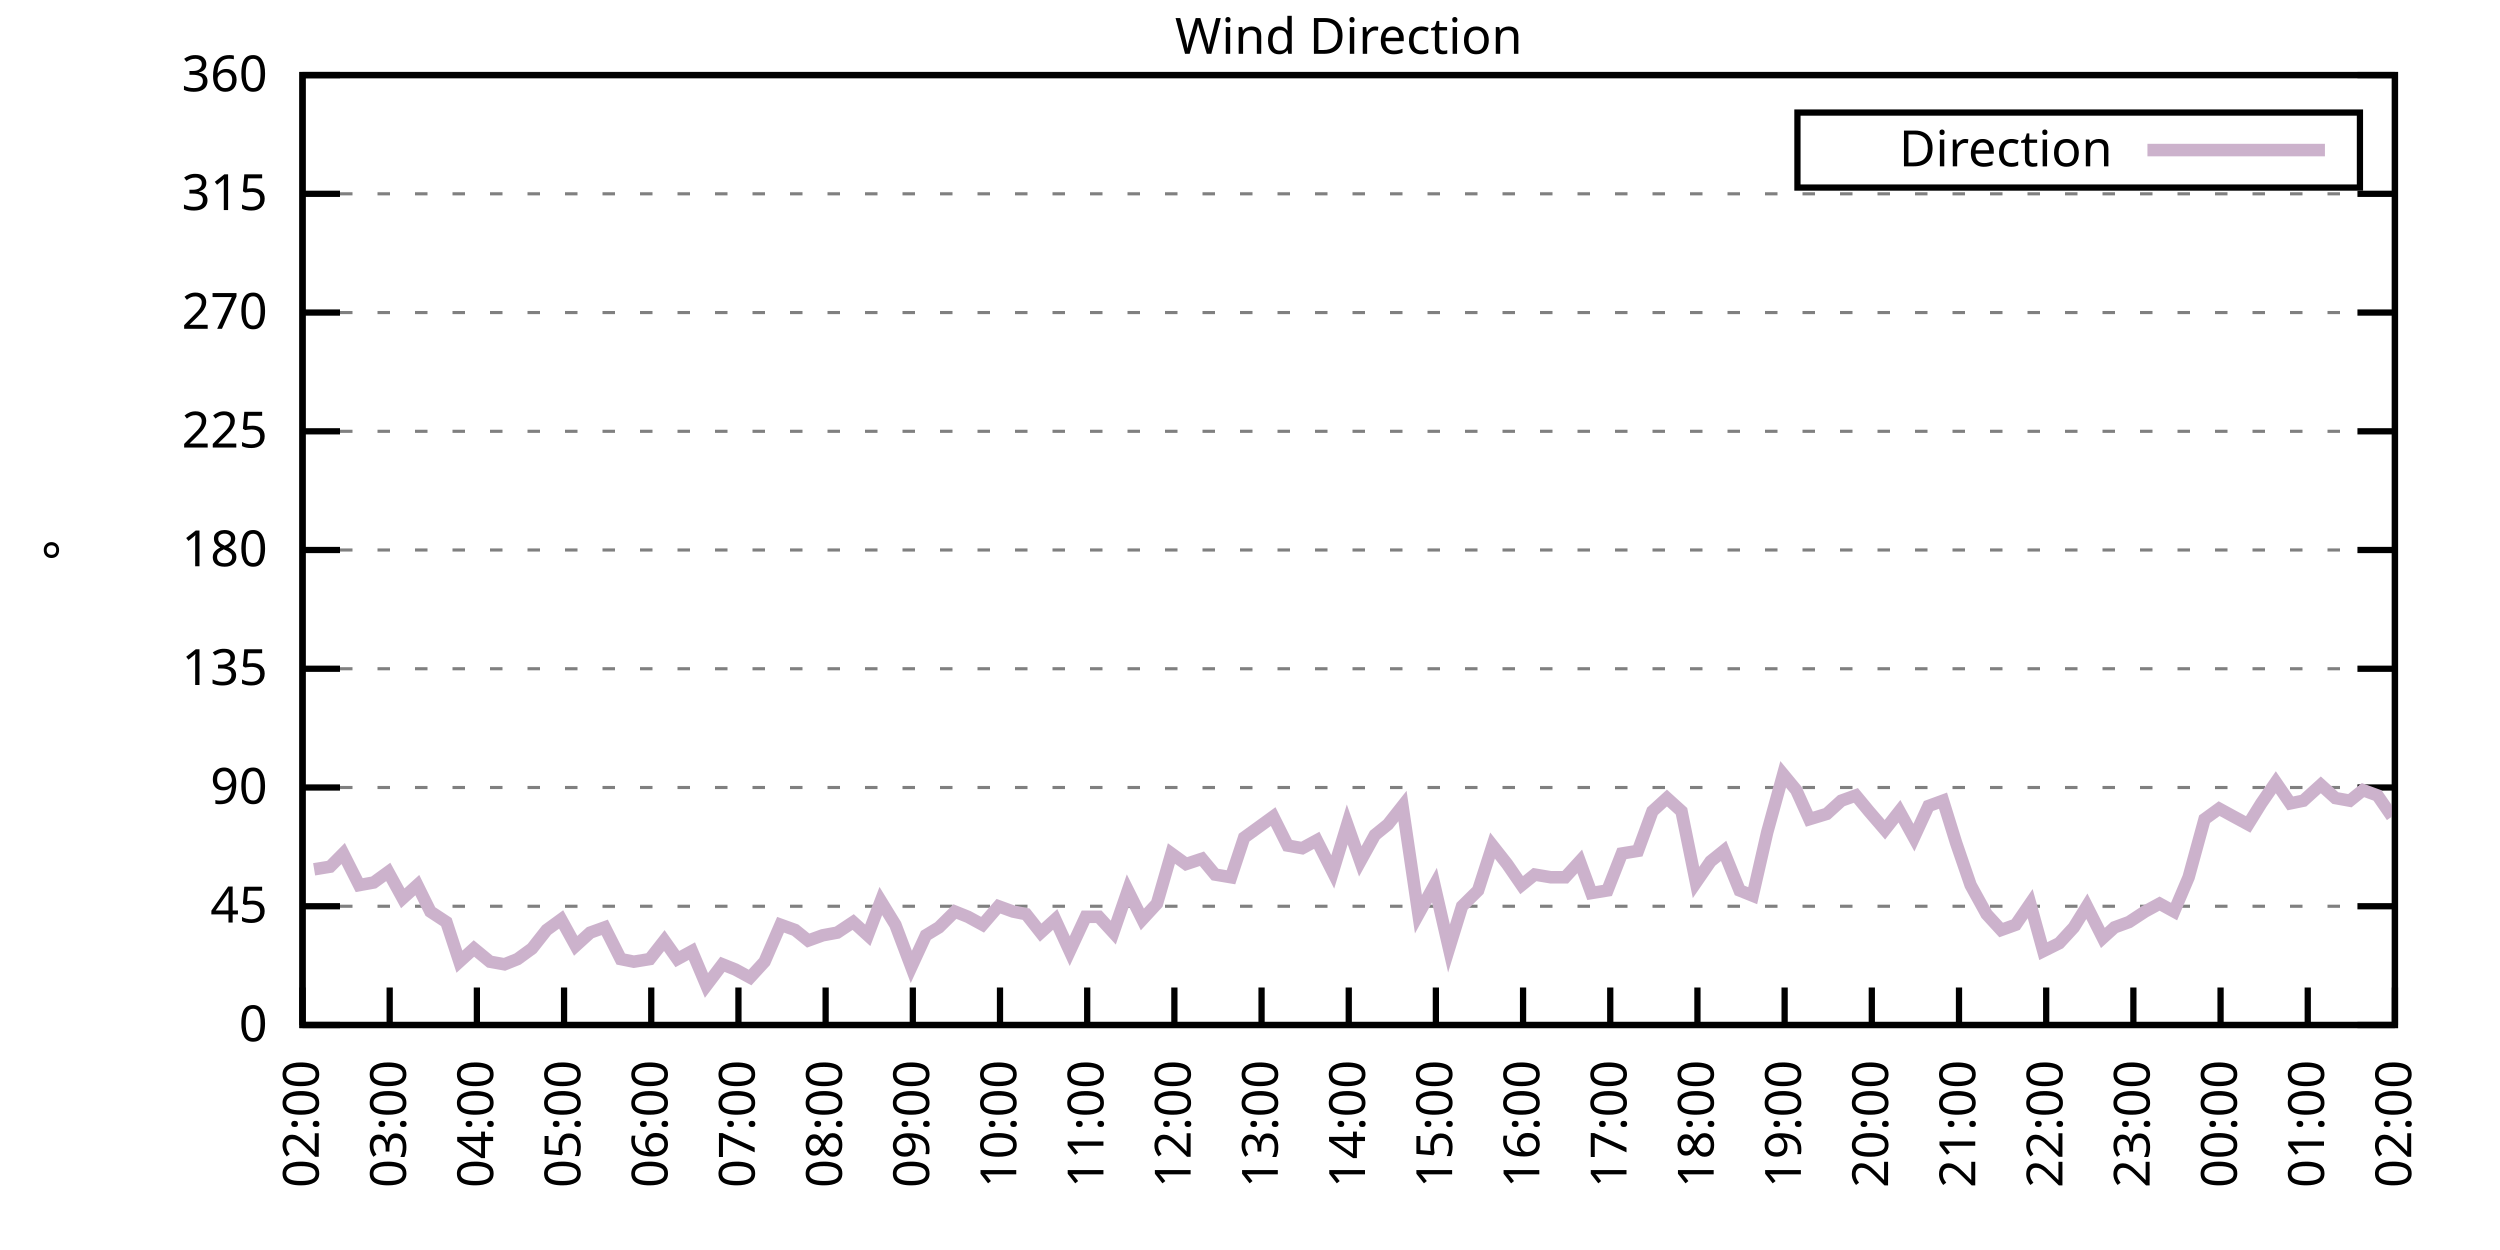
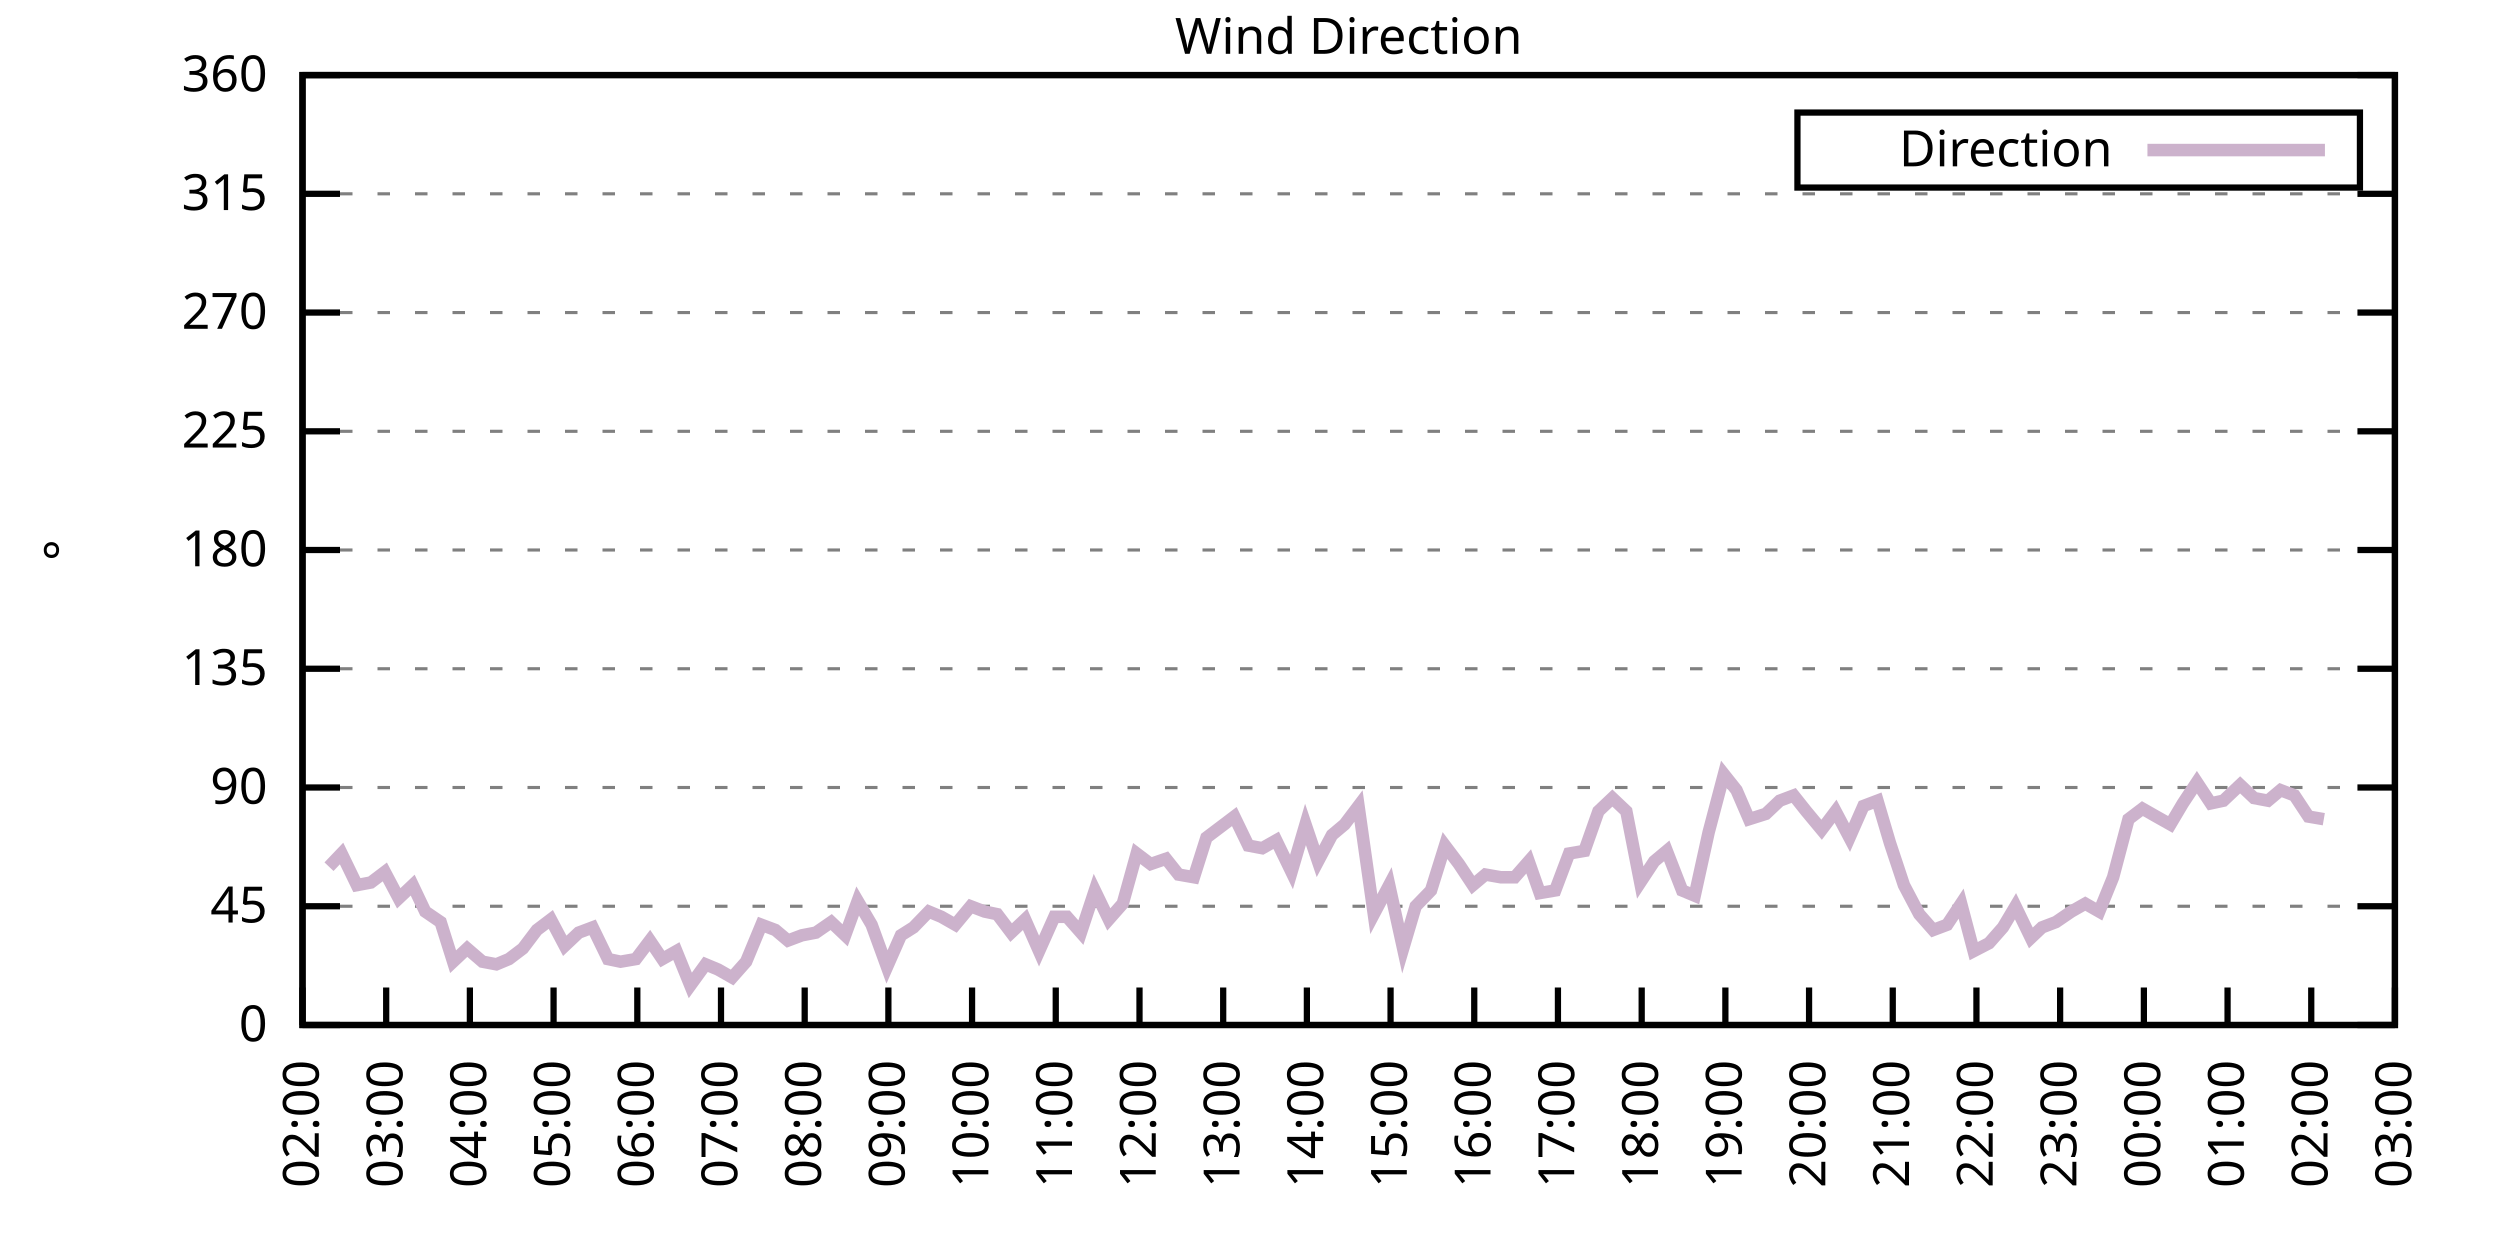
<svg xmlns="http://www.w3.org/2000/svg" xmlns:xlink="http://www.w3.org/1999/xlink" width="400" height="200" viewBox="0 0 400 200">
  <g id="gnuplot_canvas">
    <rect x="0" y="0" width="400" height="200" fill="none" />
    <defs>
      <circle id="gpDot" r="0.5" stroke-width="0.5" stroke="currentColor" />
      <path id="gpPt0" stroke-width="0.333" stroke="currentColor" d="M-1,0 h2 M0,-1 v2" />
      <path id="gpPt1" stroke-width="0.333" stroke="currentColor" d="M-1,-1 L1,1 M1,-1 L-1,1" />
      <path id="gpPt2" stroke-width="0.333" stroke="currentColor" d="M-1,0 L1,0 M0,-1 L0,1 M-1,-1 L1,1 M-1,1 L1,-1" />
      <rect id="gpPt3" stroke-width="0.333" stroke="currentColor" x="-1" y="-1" width="2" height="2" />
      <rect id="gpPt4" stroke-width="0.333" stroke="currentColor" fill="currentColor" x="-1" y="-1" width="2" height="2" />
      <circle id="gpPt5" stroke-width="0.333" stroke="currentColor" cx="0" cy="0" r="1" />
      <use xlink:href="#gpPt5" id="gpPt6" fill="currentColor" stroke="none" />
      <path id="gpPt7" stroke-width="0.333" stroke="currentColor" d="M0,-1.33 L-1.33,0.67 L1.33,0.67 z" />
      <use xlink:href="#gpPt7" id="gpPt8" fill="currentColor" stroke="none" />
      <use xlink:href="#gpPt7" id="gpPt9" stroke="currentColor" transform="rotate(180)" />
      <use xlink:href="#gpPt9" id="gpPt10" fill="currentColor" stroke="none" />
      <use xlink:href="#gpPt3" id="gpPt11" stroke="currentColor" transform="rotate(45)" />
      <use xlink:href="#gpPt11" id="gpPt12" fill="currentColor" stroke="none" />
      <path id="gpPt13" stroke-width="0.333" stroke="currentColor" d="M0,1.330 L1.265,0.411 L0.782,-1.067 L-0.782,-1.076 L-1.265,0.411 z" />
      <use xlink:href="#gpPt13" id="gpPt14" fill="currentColor" stroke="none" />
      <filter id="textbox" filterUnits="objectBoundingBox" x="0" y="0" height="1" width="1">
        <feFlood flood-color="white" flood-opacity="1" result="bgnd" />
        <feComposite in="SourceGraphic" in2="bgnd" operator="atop" />
      </filter>
      <filter id="greybox" filterUnits="objectBoundingBox" x="0" y="0" height="1" width="1">
        <feFlood flood-color="lightgrey" flood-opacity="1" result="grey" />
        <feComposite in="SourceGraphic" in2="grey" operator="atop" />
      </filter>
    </defs>
    <g fill="none" color="white" stroke="currentColor" stroke-width="1.00" stroke-linecap="butt" stroke-linejoin="miter">
</g>
    <g fill="none" color="black" stroke="currentColor" stroke-width="1.00" stroke-linecap="butt" stroke-linejoin="miter">
      <g stroke="none" shape-rendering="crispEdges">
        <polygon fill="rgb(255, 255, 255)" points="48.40,164.00 383.18,164.00 383.18,12.02 48.40,12.02 " />
      </g>
    </g>
    <g fill="none" color="black" stroke="currentColor" stroke-width="1.00" stroke-linecap="butt" stroke-linejoin="miter">
</g>
    <g fill="none" color="black" stroke="black" stroke-width="0.50" stroke-linecap="butt" stroke-linejoin="miter">
</g>
    <g fill="none" color="gray" stroke="currentColor" stroke-width="0.50" stroke-linecap="butt" stroke-linejoin="miter">
      <path stroke="gray" stroke-dasharray="2,4" class="gridline" d="M48.40,164.00 L383.19,164.00  " />
    </g>
    <g fill="none" color="gray" stroke="gray" stroke-width="1.00" stroke-linecap="butt" stroke-linejoin="miter">
</g>
    <g fill="none" color="black" stroke="currentColor" stroke-width="1.00" stroke-linecap="butt" stroke-linejoin="miter">
      <path stroke="black" d="M48.40,164.00 L54.40,164.00 M383.19,164.00 L377.19,164.00  " />
      <g transform="translate(42.80,166.60)" stroke="none" fill="black" font-family="Sans" font-size="8.00" text-anchor="end">
        <text>
          <tspan font-family="Sans"> 0</tspan>
        </text>
      </g>
    </g>
    <g fill="none" color="black" stroke="currentColor" stroke-width="1.00" stroke-linecap="butt" stroke-linejoin="miter">
</g>
    <g fill="none" color="black" stroke="black" stroke-width="0.50" stroke-linecap="butt" stroke-linejoin="miter">
</g>
    <g fill="none" color="gray" stroke="currentColor" stroke-width="0.50" stroke-linecap="butt" stroke-linejoin="miter">
      <path stroke="gray" stroke-dasharray="2,4" class="gridline" d="M48.40,145.00 L383.19,145.00  " />
    </g>
    <g fill="none" color="gray" stroke="gray" stroke-width="1.00" stroke-linecap="butt" stroke-linejoin="miter">
</g>
    <g fill="none" color="black" stroke="currentColor" stroke-width="1.00" stroke-linecap="butt" stroke-linejoin="miter">
      <path stroke="black" d="M48.40,145.00 L54.40,145.00 M383.19,145.00 L377.19,145.00  " />
      <g transform="translate(42.80,147.60)" stroke="none" fill="black" font-family="Sans" font-size="8.00" text-anchor="end">
        <text>
          <tspan font-family="Sans"> 45</tspan>
        </text>
      </g>
    </g>
    <g fill="none" color="black" stroke="currentColor" stroke-width="1.00" stroke-linecap="butt" stroke-linejoin="miter">
</g>
    <g fill="none" color="black" stroke="black" stroke-width="0.50" stroke-linecap="butt" stroke-linejoin="miter">
</g>
    <g fill="none" color="gray" stroke="currentColor" stroke-width="0.50" stroke-linecap="butt" stroke-linejoin="miter">
      <path stroke="gray" stroke-dasharray="2,4" class="gridline" d="M48.40,126.00 L383.19,126.00  " />
    </g>
    <g fill="none" color="gray" stroke="gray" stroke-width="1.00" stroke-linecap="butt" stroke-linejoin="miter">
</g>
    <g fill="none" color="black" stroke="currentColor" stroke-width="1.00" stroke-linecap="butt" stroke-linejoin="miter">
      <path stroke="black" d="M48.40,126.00 L54.40,126.00 M383.19,126.00 L377.19,126.00  " />
      <g transform="translate(42.80,128.60)" stroke="none" fill="black" font-family="Sans" font-size="8.00" text-anchor="end">
        <text>
          <tspan font-family="Sans"> 90</tspan>
        </text>
      </g>
    </g>
    <g fill="none" color="black" stroke="currentColor" stroke-width="1.00" stroke-linecap="butt" stroke-linejoin="miter">
</g>
    <g fill="none" color="black" stroke="black" stroke-width="0.50" stroke-linecap="butt" stroke-linejoin="miter">
</g>
    <g fill="none" color="gray" stroke="currentColor" stroke-width="0.50" stroke-linecap="butt" stroke-linejoin="miter">
      <path stroke="gray" stroke-dasharray="2,4" class="gridline" d="M48.40,107.00 L383.19,107.00  " />
    </g>
    <g fill="none" color="gray" stroke="gray" stroke-width="1.00" stroke-linecap="butt" stroke-linejoin="miter">
</g>
    <g fill="none" color="black" stroke="currentColor" stroke-width="1.00" stroke-linecap="butt" stroke-linejoin="miter">
      <path stroke="black" d="M48.40,107.00 L54.40,107.00 M383.19,107.00 L377.19,107.00  " />
      <g transform="translate(42.80,109.60)" stroke="none" fill="black" font-family="Sans" font-size="8.00" text-anchor="end">
        <text>
          <tspan font-family="Sans"> 135</tspan>
        </text>
      </g>
    </g>
    <g fill="none" color="black" stroke="currentColor" stroke-width="1.00" stroke-linecap="butt" stroke-linejoin="miter">
</g>
    <g fill="none" color="black" stroke="black" stroke-width="0.50" stroke-linecap="butt" stroke-linejoin="miter">
</g>
    <g fill="none" color="gray" stroke="currentColor" stroke-width="0.50" stroke-linecap="butt" stroke-linejoin="miter">
      <path stroke="gray" stroke-dasharray="2,4" class="gridline" d="M48.40,88.00 L383.19,88.00  " />
    </g>
    <g fill="none" color="gray" stroke="gray" stroke-width="1.00" stroke-linecap="butt" stroke-linejoin="miter">
</g>
    <g fill="none" color="black" stroke="currentColor" stroke-width="1.00" stroke-linecap="butt" stroke-linejoin="miter">
      <path stroke="black" d="M48.40,88.00 L54.40,88.00 M383.19,88.00 L377.19,88.00  " />
      <g transform="translate(42.80,90.60)" stroke="none" fill="black" font-family="Sans" font-size="8.00" text-anchor="end">
        <text>
          <tspan font-family="Sans"> 180</tspan>
        </text>
      </g>
    </g>
    <g fill="none" color="black" stroke="currentColor" stroke-width="1.00" stroke-linecap="butt" stroke-linejoin="miter">
</g>
    <g fill="none" color="black" stroke="black" stroke-width="0.50" stroke-linecap="butt" stroke-linejoin="miter">
</g>
    <g fill="none" color="gray" stroke="currentColor" stroke-width="0.50" stroke-linecap="butt" stroke-linejoin="miter">
      <path stroke="gray" stroke-dasharray="2,4" class="gridline" d="M48.40,69.01 L383.19,69.01  " />
    </g>
    <g fill="none" color="gray" stroke="gray" stroke-width="1.00" stroke-linecap="butt" stroke-linejoin="miter">
</g>
    <g fill="none" color="black" stroke="currentColor" stroke-width="1.00" stroke-linecap="butt" stroke-linejoin="miter">
      <path stroke="black" d="M48.40,69.01 L54.40,69.01 M383.19,69.01 L377.19,69.01  " />
      <g transform="translate(42.80,71.61)" stroke="none" fill="black" font-family="Sans" font-size="8.00" text-anchor="end">
        <text>
          <tspan font-family="Sans"> 225</tspan>
        </text>
      </g>
    </g>
    <g fill="none" color="black" stroke="currentColor" stroke-width="1.00" stroke-linecap="butt" stroke-linejoin="miter">
</g>
    <g fill="none" color="black" stroke="black" stroke-width="0.50" stroke-linecap="butt" stroke-linejoin="miter">
</g>
    <g fill="none" color="gray" stroke="currentColor" stroke-width="0.50" stroke-linecap="butt" stroke-linejoin="miter">
      <path stroke="gray" stroke-dasharray="2,4" class="gridline" d="M48.40,50.01 L383.19,50.01  " />
    </g>
    <g fill="none" color="gray" stroke="gray" stroke-width="1.00" stroke-linecap="butt" stroke-linejoin="miter">
</g>
    <g fill="none" color="black" stroke="currentColor" stroke-width="1.00" stroke-linecap="butt" stroke-linejoin="miter">
      <path stroke="black" d="M48.40,50.01 L54.40,50.01 M383.19,50.01 L377.19,50.01  " />
      <g transform="translate(42.80,52.61)" stroke="none" fill="black" font-family="Sans" font-size="8.00" text-anchor="end">
        <text>
          <tspan font-family="Sans"> 270</tspan>
        </text>
      </g>
    </g>
    <g fill="none" color="black" stroke="currentColor" stroke-width="1.00" stroke-linecap="butt" stroke-linejoin="miter">
</g>
    <g fill="none" color="black" stroke="black" stroke-width="0.50" stroke-linecap="butt" stroke-linejoin="miter">
</g>
    <g fill="none" color="gray" stroke="currentColor" stroke-width="0.50" stroke-linecap="butt" stroke-linejoin="miter">
      <path stroke="gray" stroke-dasharray="2,4" class="gridline" d="M48.40,31.01 L383.19,31.01  " />
    </g>
    <g fill="none" color="gray" stroke="gray" stroke-width="1.00" stroke-linecap="butt" stroke-linejoin="miter">
</g>
    <g fill="none" color="black" stroke="currentColor" stroke-width="1.00" stroke-linecap="butt" stroke-linejoin="miter">
      <path stroke="black" d="M48.40,31.01 L54.40,31.01 M383.19,31.01 L377.19,31.01  " />
      <g transform="translate(42.80,33.61)" stroke="none" fill="black" font-family="Sans" font-size="8.00" text-anchor="end">
        <text>
          <tspan font-family="Sans"> 315</tspan>
        </text>
      </g>
    </g>
    <g fill="none" color="black" stroke="currentColor" stroke-width="1.00" stroke-linecap="butt" stroke-linejoin="miter">
</g>
    <g fill="none" color="black" stroke="black" stroke-width="0.50" stroke-linecap="butt" stroke-linejoin="miter">
</g>
    <g fill="none" color="gray" stroke="currentColor" stroke-width="0.50" stroke-linecap="butt" stroke-linejoin="miter">
      <path stroke="gray" stroke-dasharray="2,4" class="gridline" d="M48.40,12.01 L383.19,12.01  " />
    </g>
    <g fill="none" color="gray" stroke="gray" stroke-width="1.00" stroke-linecap="butt" stroke-linejoin="miter">
</g>
    <g fill="none" color="black" stroke="currentColor" stroke-width="1.00" stroke-linecap="butt" stroke-linejoin="miter">
      <path stroke="black" d="M48.40,12.01 L54.40,12.01 M383.19,12.01 L377.19,12.01  " />
      <g transform="translate(42.80,14.61)" stroke="none" fill="black" font-family="Sans" font-size="8.00" text-anchor="end">
        <text>
          <tspan font-family="Sans"> 360</tspan>
        </text>
      </g>
    </g>
    <g fill="none" color="black" stroke="currentColor" stroke-width="1.00" stroke-linecap="butt" stroke-linejoin="miter">
      <path stroke="black" d="M48.40,164.00 L48.40,158.00  " />
      <g transform="translate(51.00,169.60) rotate(270.00)" stroke="none" fill="black" font-family="Sans" font-size="8.00" text-anchor="end">
        <text>
          <tspan font-family="Sans">02:00</tspan>
        </text>
      </g>
    </g>
    <g fill="none" color="black" stroke="currentColor" stroke-width="1.00" stroke-linecap="butt" stroke-linejoin="miter">
-       <path stroke="black" d="M62.35,164.00 L62.35,158.00  " />
-       <g transform="translate(64.95,169.60) rotate(270.00)" stroke="none" fill="black" font-family="Sans" font-size="8.00" text-anchor="end">
+       <path stroke="black" d="M61.79,164.00 L61.79,158.00  " />
+       <g transform="translate(64.39,169.60) rotate(270.00)" stroke="none" fill="black" font-family="Sans" font-size="8.00" text-anchor="end">
        <text>
          <tspan font-family="Sans">03:00</tspan>
        </text>
      </g>
    </g>
    <g fill="none" color="black" stroke="currentColor" stroke-width="1.00" stroke-linecap="butt" stroke-linejoin="miter">
-       <path stroke="black" d="M76.30,164.00 L76.30,158.00  " />
-       <g transform="translate(78.90,169.60) rotate(270.00)" stroke="none" fill="black" font-family="Sans" font-size="8.00" text-anchor="end">
+       <path stroke="black" d="M75.18,164.00 L75.18,158.00  " />
+       <g transform="translate(77.78,169.60) rotate(270.00)" stroke="none" fill="black" font-family="Sans" font-size="8.00" text-anchor="end">
        <text>
          <tspan font-family="Sans">04:00</tspan>
        </text>
      </g>
    </g>
    <g fill="none" color="black" stroke="currentColor" stroke-width="1.00" stroke-linecap="butt" stroke-linejoin="miter">
-       <path stroke="black" d="M90.25,164.00 L90.25,158.00  " />
-       <g transform="translate(92.85,169.60) rotate(270.00)" stroke="none" fill="black" font-family="Sans" font-size="8.00" text-anchor="end">
+       <path stroke="black" d="M88.57,164.00 L88.57,158.00  " />
+       <g transform="translate(91.17,169.60) rotate(270.00)" stroke="none" fill="black" font-family="Sans" font-size="8.00" text-anchor="end">
        <text>
          <tspan font-family="Sans">05:00</tspan>
        </text>
      </g>
    </g>
    <g fill="none" color="black" stroke="currentColor" stroke-width="1.00" stroke-linecap="butt" stroke-linejoin="miter">
-       <path stroke="black" d="M104.20,164.00 L104.20,158.00  " />
-       <g transform="translate(106.80,169.60) rotate(270.00)" stroke="none" fill="black" font-family="Sans" font-size="8.00" text-anchor="end">
+       <path stroke="black" d="M101.97,164.00 L101.97,158.00  " />
+       <g transform="translate(104.57,169.60) rotate(270.00)" stroke="none" fill="black" font-family="Sans" font-size="8.00" text-anchor="end">
        <text>
          <tspan font-family="Sans">06:00</tspan>
        </text>
      </g>
    </g>
    <g fill="none" color="black" stroke="currentColor" stroke-width="1.00" stroke-linecap="butt" stroke-linejoin="miter">
-       <path stroke="black" d="M118.15,164.00 L118.15,158.00  " />
-       <g transform="translate(120.75,169.60) rotate(270.00)" stroke="none" fill="black" font-family="Sans" font-size="8.00" text-anchor="end">
+       <path stroke="black" d="M115.36,164.00 L115.36,158.00  " />
+       <g transform="translate(117.96,169.60) rotate(270.00)" stroke="none" fill="black" font-family="Sans" font-size="8.00" text-anchor="end">
        <text>
          <tspan font-family="Sans">07:00</tspan>
        </text>
      </g>
    </g>
    <g fill="none" color="black" stroke="currentColor" stroke-width="1.00" stroke-linecap="butt" stroke-linejoin="miter">
-       <path stroke="black" d="M132.10,164.00 L132.10,158.00  " />
-       <g transform="translate(134.70,169.60) rotate(270.00)" stroke="none" fill="black" font-family="Sans" font-size="8.00" text-anchor="end">
+       <path stroke="black" d="M128.75,164.00 L128.75,158.00  " />
+       <g transform="translate(131.35,169.60) rotate(270.00)" stroke="none" fill="black" font-family="Sans" font-size="8.00" text-anchor="end">
        <text>
          <tspan font-family="Sans">08:00</tspan>
        </text>
      </g>
    </g>
    <g fill="none" color="black" stroke="currentColor" stroke-width="1.00" stroke-linecap="butt" stroke-linejoin="miter">
-       <path stroke="black" d="M146.05,164.00 L146.05,158.00  " />
-       <g transform="translate(148.65,169.60) rotate(270.00)" stroke="none" fill="black" font-family="Sans" font-size="8.00" text-anchor="end">
+       <path stroke="black" d="M142.14,164.00 L142.14,158.00  " />
+       <g transform="translate(144.74,169.60) rotate(270.00)" stroke="none" fill="black" font-family="Sans" font-size="8.00" text-anchor="end">
        <text>
          <tspan font-family="Sans">09:00</tspan>
        </text>
      </g>
    </g>
    <g fill="none" color="black" stroke="currentColor" stroke-width="1.00" stroke-linecap="butt" stroke-linejoin="miter">
-       <path stroke="black" d="M160.00,164.00 L160.00,158.00  " />
-       <g transform="translate(162.60,169.60) rotate(270.00)" stroke="none" fill="black" font-family="Sans" font-size="8.00" text-anchor="end">
+       <path stroke="black" d="M155.53,164.00 L155.53,158.00  " />
+       <g transform="translate(158.13,169.60) rotate(270.00)" stroke="none" fill="black" font-family="Sans" font-size="8.00" text-anchor="end">
        <text>
          <tspan font-family="Sans">10:00</tspan>
        </text>
      </g>
    </g>
    <g fill="none" color="black" stroke="currentColor" stroke-width="1.00" stroke-linecap="butt" stroke-linejoin="miter">
-       <path stroke="black" d="M173.95,164.00 L173.95,158.00  " />
-       <g transform="translate(176.55,169.60) rotate(270.00)" stroke="none" fill="black" font-family="Sans" font-size="8.00" text-anchor="end">
+       <path stroke="black" d="M168.92,164.00 L168.92,158.00  " />
+       <g transform="translate(171.52,169.60) rotate(270.00)" stroke="none" fill="black" font-family="Sans" font-size="8.00" text-anchor="end">
        <text>
          <tspan font-family="Sans">11:00</tspan>
        </text>
      </g>
    </g>
    <g fill="none" color="black" stroke="currentColor" stroke-width="1.00" stroke-linecap="butt" stroke-linejoin="miter">
-       <path stroke="black" d="M187.90,164.00 L187.90,158.00  " />
-       <g transform="translate(190.50,169.60) rotate(270.00)" stroke="none" fill="black" font-family="Sans" font-size="8.00" text-anchor="end">
+       <path stroke="black" d="M182.32,164.00 L182.32,158.00  " />
+       <g transform="translate(184.92,169.60) rotate(270.00)" stroke="none" fill="black" font-family="Sans" font-size="8.00" text-anchor="end">
        <text>
          <tspan font-family="Sans">12:00</tspan>
        </text>
      </g>
    </g>
    <g fill="none" color="black" stroke="currentColor" stroke-width="1.00" stroke-linecap="butt" stroke-linejoin="miter">
-       <path stroke="black" d="M201.85,164.00 L201.85,158.00  " />
-       <g transform="translate(204.45,169.60) rotate(270.00)" stroke="none" fill="black" font-family="Sans" font-size="8.00" text-anchor="end">
+       <path stroke="black" d="M195.71,164.00 L195.71,158.00  " />
+       <g transform="translate(198.31,169.60) rotate(270.00)" stroke="none" fill="black" font-family="Sans" font-size="8.00" text-anchor="end">
        <text>
          <tspan font-family="Sans">13:00</tspan>
        </text>
      </g>
    </g>
    <g fill="none" color="black" stroke="currentColor" stroke-width="1.00" stroke-linecap="butt" stroke-linejoin="miter">
-       <path stroke="black" d="M215.80,164.00 L215.80,158.00  " />
-       <g transform="translate(218.40,169.60) rotate(270.00)" stroke="none" fill="black" font-family="Sans" font-size="8.00" text-anchor="end">
+       <path stroke="black" d="M209.10,164.00 L209.10,158.00  " />
+       <g transform="translate(211.70,169.60) rotate(270.00)" stroke="none" fill="black" font-family="Sans" font-size="8.00" text-anchor="end">
        <text>
          <tspan font-family="Sans">14:00</tspan>
        </text>
      </g>
    </g>
    <g fill="none" color="black" stroke="currentColor" stroke-width="1.00" stroke-linecap="butt" stroke-linejoin="miter">
-       <path stroke="black" d="M229.74,164.00 L229.74,158.00  " />
-       <g transform="translate(232.34,169.60) rotate(270.00)" stroke="none" fill="black" font-family="Sans" font-size="8.00" text-anchor="end">
+       <path stroke="black" d="M222.49,164.00 L222.49,158.00  " />
+       <g transform="translate(225.09,169.60) rotate(270.00)" stroke="none" fill="black" font-family="Sans" font-size="8.00" text-anchor="end">
        <text>
          <tspan font-family="Sans">15:00</tspan>
        </text>
      </g>
    </g>
    <g fill="none" color="black" stroke="currentColor" stroke-width="1.00" stroke-linecap="butt" stroke-linejoin="miter">
-       <path stroke="black" d="M243.69,164.00 L243.69,158.00  " />
-       <g transform="translate(246.29,169.60) rotate(270.00)" stroke="none" fill="black" font-family="Sans" font-size="8.00" text-anchor="end">
+       <path stroke="black" d="M235.88,164.00 L235.88,158.00  " />
+       <g transform="translate(238.48,169.60) rotate(270.00)" stroke="none" fill="black" font-family="Sans" font-size="8.00" text-anchor="end">
        <text>
          <tspan font-family="Sans">16:00</tspan>
        </text>
      </g>
    </g>
    <g fill="none" color="black" stroke="currentColor" stroke-width="1.00" stroke-linecap="butt" stroke-linejoin="miter">
-       <path stroke="black" d="M257.64,164.00 L257.64,158.00  " />
-       <g transform="translate(260.24,169.60) rotate(270.00)" stroke="none" fill="black" font-family="Sans" font-size="8.00" text-anchor="end">
+       <path stroke="black" d="M249.27,164.00 L249.27,158.00  " />
+       <g transform="translate(251.87,169.60) rotate(270.00)" stroke="none" fill="black" font-family="Sans" font-size="8.00" text-anchor="end">
        <text>
          <tspan font-family="Sans">17:00</tspan>
        </text>
      </g>
    </g>
    <g fill="none" color="black" stroke="currentColor" stroke-width="1.00" stroke-linecap="butt" stroke-linejoin="miter">
-       <path stroke="black" d="M271.59,164.00 L271.59,158.00  " />
-       <g transform="translate(274.19,169.60) rotate(270.00)" stroke="none" fill="black" font-family="Sans" font-size="8.00" text-anchor="end">
+       <path stroke="black" d="M262.67,164.00 L262.67,158.00  " />
+       <g transform="translate(265.27,169.60) rotate(270.00)" stroke="none" fill="black" font-family="Sans" font-size="8.00" text-anchor="end">
        <text>
          <tspan font-family="Sans">18:00</tspan>
        </text>
      </g>
    </g>
    <g fill="none" color="black" stroke="currentColor" stroke-width="1.00" stroke-linecap="butt" stroke-linejoin="miter">
-       <path stroke="black" d="M285.54,164.00 L285.54,158.00  " />
-       <g transform="translate(288.14,169.60) rotate(270.00)" stroke="none" fill="black" font-family="Sans" font-size="8.00" text-anchor="end">
+       <path stroke="black" d="M276.06,164.00 L276.06,158.00  " />
+       <g transform="translate(278.66,169.60) rotate(270.00)" stroke="none" fill="black" font-family="Sans" font-size="8.00" text-anchor="end">
        <text>
          <tspan font-family="Sans">19:00</tspan>
        </text>
      </g>
    </g>
    <g fill="none" color="black" stroke="currentColor" stroke-width="1.00" stroke-linecap="butt" stroke-linejoin="miter">
-       <path stroke="black" d="M299.49,164.00 L299.49,158.00  " />
-       <g transform="translate(302.09,169.60) rotate(270.00)" stroke="none" fill="black" font-family="Sans" font-size="8.00" text-anchor="end">
+       <path stroke="black" d="M289.45,164.00 L289.45,158.00  " />
+       <g transform="translate(292.05,169.60) rotate(270.00)" stroke="none" fill="black" font-family="Sans" font-size="8.00" text-anchor="end">
        <text>
          <tspan font-family="Sans">20:00</tspan>
        </text>
      </g>
    </g>
    <g fill="none" color="black" stroke="currentColor" stroke-width="1.00" stroke-linecap="butt" stroke-linejoin="miter">
-       <path stroke="black" d="M313.44,164.00 L313.44,158.00  " />
-       <g transform="translate(316.04,169.60) rotate(270.00)" stroke="none" fill="black" font-family="Sans" font-size="8.00" text-anchor="end">
+       <path stroke="black" d="M302.84,164.00 L302.84,158.00  " />
+       <g transform="translate(305.44,169.60) rotate(270.00)" stroke="none" fill="black" font-family="Sans" font-size="8.00" text-anchor="end">
        <text>
          <tspan font-family="Sans">21:00</tspan>
        </text>
      </g>
    </g>
    <g fill="none" color="black" stroke="currentColor" stroke-width="1.00" stroke-linecap="butt" stroke-linejoin="miter">
-       <path stroke="black" d="M327.39,164.00 L327.39,158.00  " />
-       <g transform="translate(329.99,169.60) rotate(270.00)" stroke="none" fill="black" font-family="Sans" font-size="8.00" text-anchor="end">
+       <path stroke="black" d="M316.23,164.00 L316.23,158.00  " />
+       <g transform="translate(318.83,169.60) rotate(270.00)" stroke="none" fill="black" font-family="Sans" font-size="8.00" text-anchor="end">
        <text>
          <tspan font-family="Sans">22:00</tspan>
        </text>
      </g>
    </g>
    <g fill="none" color="black" stroke="currentColor" stroke-width="1.00" stroke-linecap="butt" stroke-linejoin="miter">
-       <path stroke="black" d="M341.34,164.00 L341.34,158.00  " />
-       <g transform="translate(343.94,169.60) rotate(270.00)" stroke="none" fill="black" font-family="Sans" font-size="8.00" text-anchor="end">
+       <path stroke="black" d="M329.62,164.00 L329.62,158.00  " />
+       <g transform="translate(332.22,169.60) rotate(270.00)" stroke="none" fill="black" font-family="Sans" font-size="8.00" text-anchor="end">
        <text>
          <tspan font-family="Sans">23:00</tspan>
        </text>
      </g>
    </g>
    <g fill="none" color="black" stroke="currentColor" stroke-width="1.00" stroke-linecap="butt" stroke-linejoin="miter">
-       <path stroke="black" d="M355.29,164.00 L355.29,158.00  " />
-       <g transform="translate(357.89,169.60) rotate(270.00)" stroke="none" fill="black" font-family="Sans" font-size="8.00" text-anchor="end">
+       <path stroke="black" d="M343.02,164.00 L343.02,158.00  " />
+       <g transform="translate(345.62,169.60) rotate(270.00)" stroke="none" fill="black" font-family="Sans" font-size="8.00" text-anchor="end">
        <text>
          <tspan font-family="Sans">00:00</tspan>
        </text>
      </g>
    </g>
    <g fill="none" color="black" stroke="currentColor" stroke-width="1.00" stroke-linecap="butt" stroke-linejoin="miter">
-       <path stroke="black" d="M369.24,164.00 L369.24,158.00  " />
-       <g transform="translate(371.84,169.60) rotate(270.00)" stroke="none" fill="black" font-family="Sans" font-size="8.00" text-anchor="end">
+       <path stroke="black" d="M356.41,164.00 L356.41,158.00  " />
+       <g transform="translate(359.01,169.60) rotate(270.00)" stroke="none" fill="black" font-family="Sans" font-size="8.00" text-anchor="end">
        <text>
          <tspan font-family="Sans">01:00</tspan>
+         </text>
+       </g>
+     </g>
+     <g fill="none" color="black" stroke="currentColor" stroke-width="1.00" stroke-linecap="butt" stroke-linejoin="miter">
+       <path stroke="black" d="M369.80,164.00 L369.80,158.00  " />
+       <g transform="translate(372.40,169.60) rotate(270.00)" stroke="none" fill="black" font-family="Sans" font-size="8.00" text-anchor="end">
+         <text>
+           <tspan font-family="Sans">02:00</tspan>
        </text>
      </g>
    </g>
    <g fill="none" color="black" stroke="currentColor" stroke-width="1.00" stroke-linecap="butt" stroke-linejoin="miter">
      <path stroke="black" d="M383.19,164.00 L383.19,158.00  " />
      <g transform="translate(385.79,169.60) rotate(270.00)" stroke="none" fill="black" font-family="Sans" font-size="8.00" text-anchor="end">
        <text>
-           <tspan font-family="Sans">02:00</tspan>
+           <tspan font-family="Sans">03:00</tspan>
        </text>
      </g>
    </g>
    <g fill="none" color="black" stroke="currentColor" stroke-width="1.00" stroke-linecap="butt" stroke-linejoin="miter">
</g>
    <g fill="none" color="black" stroke="currentColor" stroke-width="1.00" stroke-linecap="butt" stroke-linejoin="miter">
      <path stroke="black" d="M48.40,12.01 L48.40,164.00 L383.19,164.00 L383.19,12.01 L48.40,12.01 Z  " />
    </g>
    <g fill="none" color="black" stroke="currentColor" stroke-width="1.00" stroke-linecap="butt" stroke-linejoin="miter">
</g>
    <g fill="none" color="black" stroke="currentColor" stroke-width="1.00" stroke-linecap="butt" stroke-linejoin="miter">
      <path stroke="black" d="M287.59,30.01 L287.59,18.01 L377.59,18.01 L377.59,30.01 L287.59,30.01 Z  " />
    </g>
    <g id="Wind_direction_plot_1">
      <g fill="none" color="white" stroke="black" stroke-width="2.00" stroke-linecap="butt" stroke-linejoin="miter">
</g>
      <g fill="none" color="black" stroke="currentColor" stroke-width="2.00" stroke-linecap="butt" stroke-linejoin="miter">
        <g transform="translate(337.99,26.61)" stroke="none" fill="black" font-family="Sans" font-size="8.00" text-anchor="end">
          <text>
            <tspan font-family="Sans">Direction</tspan>
          </text>
        </g>
      </g>
      <g fill="none" color="black" stroke="currentColor" stroke-width="2.00" stroke-linecap="butt" stroke-linejoin="miter">
-         <path stroke="rgb(204, 178, 204)" d="M343.59,24.01 L371.99,24.01 M50.26,139.09 L52.82,138.67 L54.91,136.56 L57.47,141.62 L59.79,141.20 L62.12,139.51   L64.44,143.73 L66.77,141.62 L68.86,145.85 L71.42,147.53 L73.51,153.87 L75.83,151.76 L78.39,153.87 L80.72,154.29   L82.81,153.45 L85.13,151.76 L87.46,148.80 L89.78,147.11 L92.11,151.33 L94.43,149.22 L96.76,148.38 L99.32,153.45   L101.41,153.87 L103.97,153.45 L106.29,150.49 L108.38,153.45 L110.71,152.18 L113.03,157.67 L115.59,154.29 L117.68,155.13   L120.01,156.40 L122.33,153.87 L124.89,147.96 L127.22,148.80 L129.31,150.49 L131.63,149.65 L133.96,149.22 L136.51,147.53   L138.84,149.65 L140.93,144.16 L143.26,147.96 L145.81,154.71 L148.14,149.65 L150.23,148.38 L152.79,145.85 L154.88,146.69   L157.21,147.96 L159.76,145.00 L162.09,145.85 L164.18,146.27 L166.51,149.22 L168.83,147.11 L171.16,152.18 L173.71,146.69   L175.81,146.69 L178.13,149.22 L180.46,142.47 L182.78,147.11 L185.11,144.58 L187.43,136.56 L189.76,138.25 L192.31,137.40   L194.41,139.93 L196.96,140.36 L199.06,134.02 L203.71,130.65 L206.03,135.29 L208.36,135.71 L210.68,134.45 L213.24,139.51   L215.56,131.91 L217.65,137.82 L219.98,133.60 L222.07,131.91 L224.40,128.96 L226.95,146.27 L229.51,141.62 L231.84,151.76   L233.93,145.00 L236.49,142.47 L238.81,135.29 L241.14,138.25 L243.46,141.62 L245.55,139.93 L248.11,140.36 L250.44,140.36   L252.76,137.82 L254.62,142.89 L257.18,142.47 L259.50,136.56 L262.06,136.14 L264.39,129.80 L266.71,127.69 L269.04,129.80   L271.36,141.20 L273.69,137.82 L275.78,136.14 L278.34,142.47 L280.43,143.31 L282.75,133.18 L285.31,123.89 L287.40,126.42   L289.50,131.07 L292.29,130.22 L294.61,128.11 L296.94,127.27 L299.03,129.80 L301.58,132.76 L303.91,129.80 L306.23,134.02   L308.56,128.96 L310.88,128.11 L312.98,134.87 L315.30,141.62 L317.86,146.27 L320.18,148.80 L322.51,147.96 L324.83,144.58   L326.93,152.18 L329.48,150.91 L331.81,148.38 L333.90,145.00 L336.46,150.07 L338.32,148.38 L340.64,147.53 L343.20,145.85   L345.53,144.58 L347.85,145.85 L350.18,140.36 L352.73,131.07 L355.06,129.38 L357.38,130.65 L359.71,131.91 L361.80,128.54   L364.13,125.16 L366.45,128.54 L368.54,128.11 L371.33,125.58 L373.66,127.69 L375.98,128.11 L378.08,126.42 L380.40,127.27   L382.73,130.65  " />
+         <path stroke="rgb(204, 178, 204)" d="M343.59,24.01 L371.99,24.01 M52.64,138.67 L54.65,136.56 L57.10,141.62 L59.34,141.20 L61.57,139.51 L63.80,143.73   L66.03,141.62 L68.04,145.85 L70.50,147.53 L72.50,153.87 L74.74,151.76 L77.19,153.87 L79.42,154.29 L81.43,153.45   L83.66,151.76 L85.90,148.80 L88.13,147.11 L90.36,151.33 L92.59,149.22 L94.82,148.38 L97.28,153.45 L99.29,153.87   L101.74,153.45 L103.98,150.49 L105.98,153.45 L108.22,152.18 L110.45,157.67 L112.90,154.29 L114.91,155.13 L117.14,156.40   L119.38,153.87 L121.83,147.96 L124.06,148.80 L126.07,150.49 L128.30,149.65 L130.54,149.22 L132.99,147.53 L135.22,149.65   L137.23,144.16 L139.46,147.96 L141.92,154.71 L144.15,149.65 L146.16,148.38 L148.61,145.85 L150.62,146.69 L152.85,147.96   L155.31,145.00 L157.54,145.85 L159.55,146.27 L161.78,149.22 L164.01,147.11 L166.25,152.18 L168.70,146.69 L170.71,146.69   L172.94,149.22 L175.17,142.47 L177.41,147.11 L179.64,144.58 L181.87,136.56 L184.10,138.25 L186.56,137.40 L188.57,139.93   L191.02,140.36 L193.03,134.02 L197.49,130.65 L199.73,135.29 L201.96,135.71 L204.19,134.45 L206.64,139.51 L208.88,131.91   L210.88,137.82 L213.12,133.60 L215.13,131.91 L217.36,128.96 L219.81,146.27 L222.27,141.62 L224.50,151.76 L226.51,145.00   L228.96,142.47 L231.20,135.29 L233.43,138.25 L235.66,141.62 L237.67,139.93 L240.12,140.36 L242.36,140.36 L244.59,137.82   L246.37,142.89 L248.83,142.47 L251.06,136.56 L253.51,136.14 L255.75,129.80 L257.98,127.69 L260.21,129.80 L262.44,141.20   L264.67,137.82 L266.68,136.14 L269.14,142.47 L271.15,143.31 L273.38,133.18 L275.83,123.89 L277.84,126.42 L279.85,131.07   L282.53,130.22 L284.76,128.11 L286.99,127.27 L289.00,129.80 L291.46,132.76 L293.69,129.80 L295.92,134.02 L298.15,128.96   L300.39,128.11 L302.39,134.87 L304.63,141.62 L307.08,146.27 L309.31,148.80 L311.54,147.96 L313.78,144.58 L315.79,152.18   L318.24,150.91 L320.47,148.38 L322.48,145.00 L324.94,150.07 L326.72,148.38 L328.95,147.53 L331.41,145.85 L333.64,144.58   L335.87,145.85 L338.10,140.36 L340.56,131.07 L342.79,129.38 L345.02,130.65 L347.26,131.91 L349.26,128.54 L351.50,125.16   L353.73,128.54 L355.74,128.11 L358.42,125.58 L360.65,127.69 L362.88,128.11 L364.89,126.42 L367.12,127.27 L369.35,130.65   L371.81,131.07  " />
      </g>
    </g>
    <g fill="none" color="black" stroke="currentColor" stroke-width="2.00" stroke-linecap="butt" stroke-linejoin="miter">
</g>
    <g fill="none" color="black" stroke="black" stroke-width="1.00" stroke-linecap="butt" stroke-linejoin="miter">
</g>
    <g fill="none" color="black" stroke="currentColor" stroke-width="1.00" stroke-linecap="butt" stroke-linejoin="miter">
      <path stroke="black" d="M48.40,12.01 L48.40,164.00 L383.19,164.00 L383.19,12.01 L48.40,12.01 Z  " />
      <g transform="translate(12.80,88.01) rotate(270.00)" stroke="none" fill="black" font-family="Sans" font-size="8.00" text-anchor="middle">
        <text>
          <tspan font-family="Sans">°</tspan>
        </text>
      </g>
    </g>
    <g fill="none" color="black" stroke="currentColor" stroke-width="1.00" stroke-linecap="butt" stroke-linejoin="miter">
</g>
    <g fill="none" color="black" stroke="currentColor" stroke-width="1.00" stroke-linecap="butt" stroke-linejoin="miter">
      <g transform="translate(215.79,8.61)" stroke="none" fill="black" font-family="Sans" font-size="8.00" text-anchor="middle">
        <text>
          <tspan font-family="Sans">Wind Direction</tspan>
        </text>
      </g>
    </g>
    <g fill="none" color="black" stroke="currentColor" stroke-width="1.00" stroke-linecap="butt" stroke-linejoin="miter">
</g>
  </g>
</svg>
